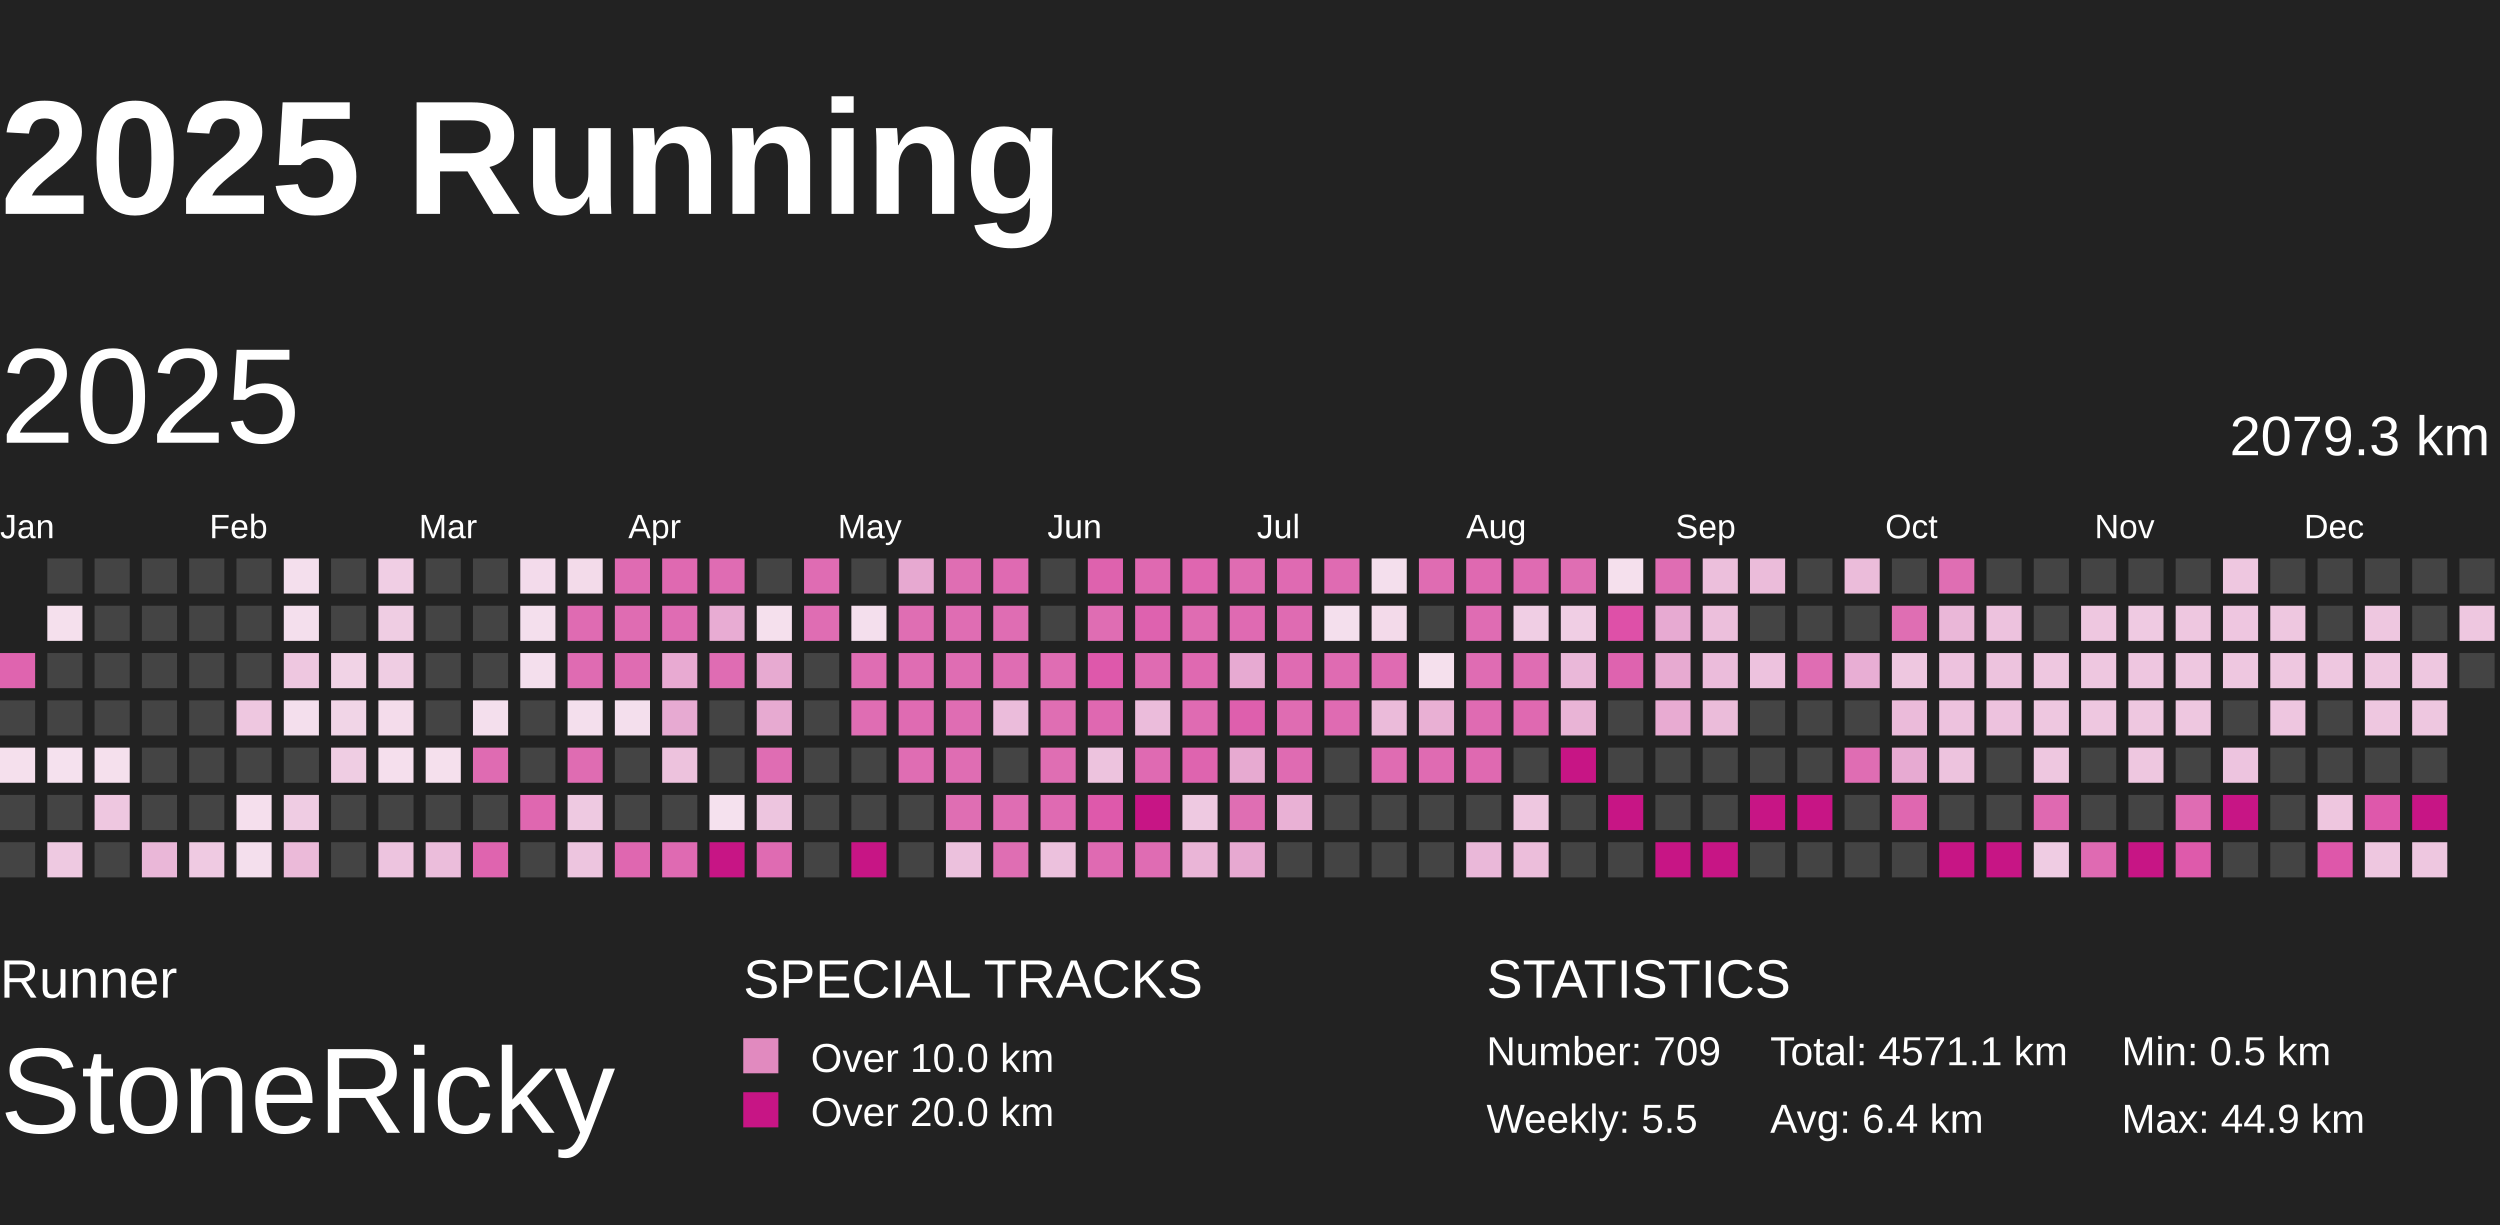
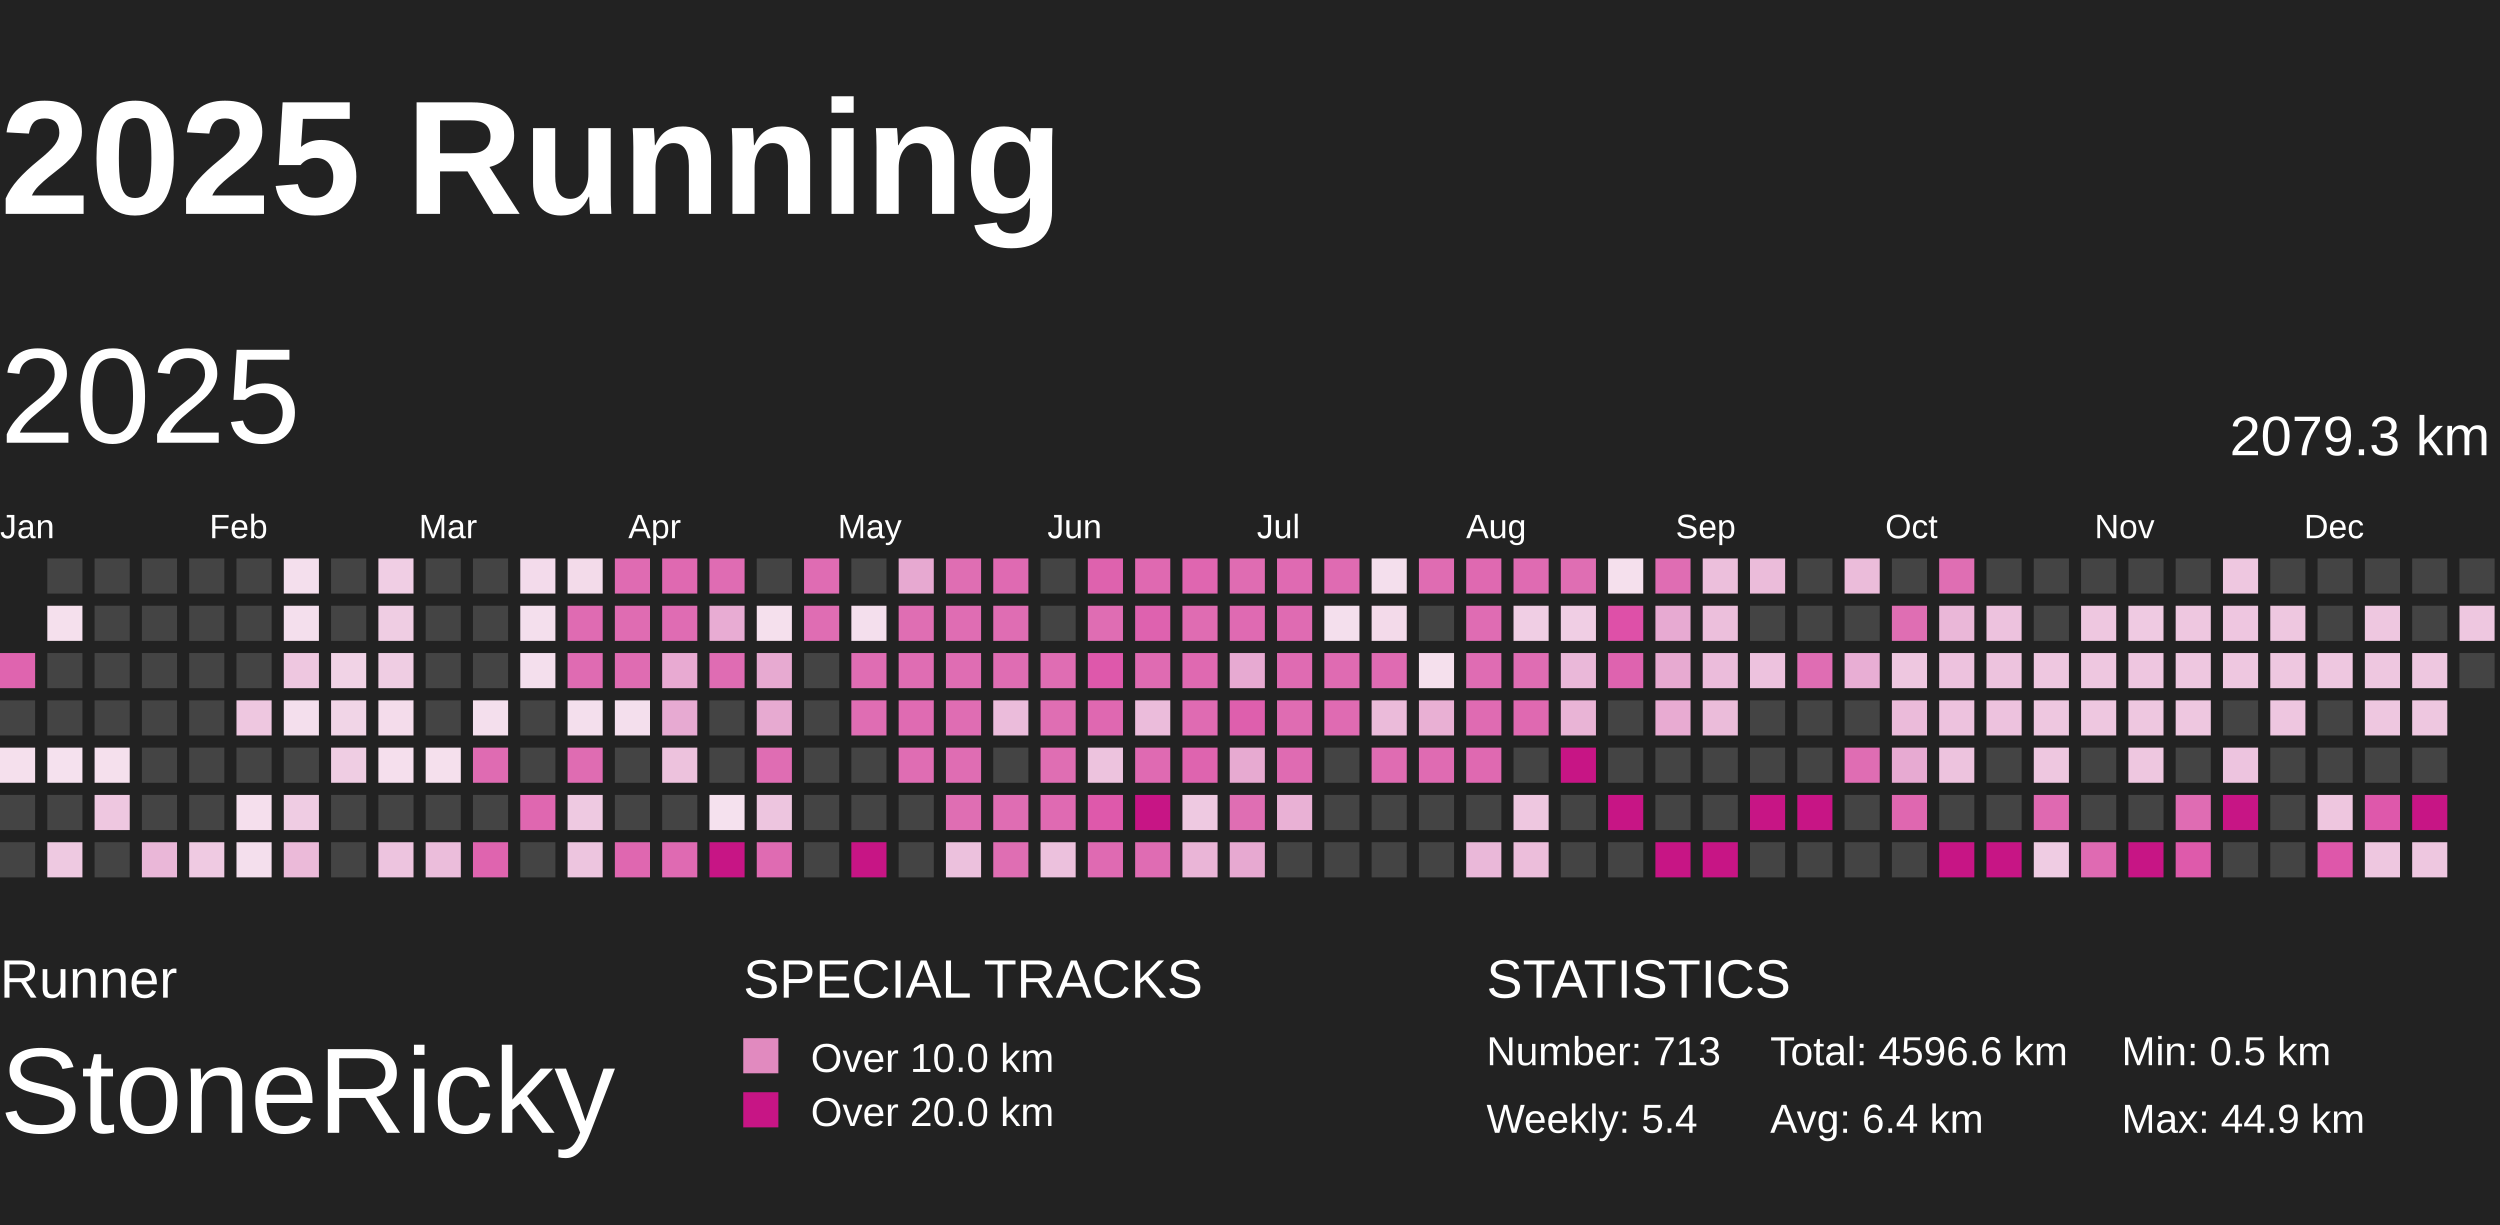
<svg xmlns="http://www.w3.org/2000/svg" baseProfile="full" height="98mm" version="1.1" viewBox="10,9,185,81" width="200mm">
  <defs>
    <pattern height="2" id="indoor-stripe" patternUnits="userSpaceOnUse" width="2">
      <line stroke="white" stroke-opacity="0.45" stroke-width="0.5" x1="0" x2="2" y1="2" y2="0" />
    </pattern>
  </defs>
  <rect fill="#222222" height="98" width="200" x="0" y="0" />
  <text fill="#FFFFFF" style="font-size:12px; font-family:Arial; font-weight:bold;" x="10" y="20">2025 Running</text>
  <text fill="#FFFFFF" style="font-size:4px; font-family:Arial" x="10" y="78">Runner</text>
  <text fill="#FFFFFF" style="font-size:9px; font-family:Arial" x="10" y="88">StoneRicky</text>
  <text fill="#FFFFFF" style="font-size:4px; font-family:Arial" x="65" y="78">SPECIAL TRACKS</text>
  <rect fill="#E18ABF" height="2.6" width="2.6" x="65" y="81" />
  <text fill="#FFFFFF" style="font-size:3px; font-family:Arial" x="70" y="83.5">Over 10.0 km</text>
  <rect fill="#C71585" height="2.6" width="2.6" x="65" y="85" />
  <text fill="#FFFFFF" style="font-size:3px; font-family:Arial" x="70" y="87.5">Over 20.0 km</text>
  <text fill="#FFFFFF" style="font-size:4px; font-family:Arial" x="120" y="78">STATISTICS</text>
-   <text fill="#FFFFFF" style="font-size:3px; font-family:Arial" x="120" y="83">Number: 709</text>
-   <text fill="#FFFFFF" style="font-size:3px; font-family:Arial" x="120" y="88">Weekly: 5.5</text>
-   <text fill="#FFFFFF" style="font-size:3px; font-family:Arial" x="141" y="83">Total: 4571.1 km</text>
+   <text fill="#FFFFFF" style="font-size:3px; font-family:Arial" x="120" y="83">Number: 713</text>
+   <text fill="#FFFFFF" style="font-size:3px; font-family:Arial" x="120" y="88">Weekly: 5.4</text>
+   <text fill="#FFFFFF" style="font-size:3px; font-family:Arial" x="141" y="83">Total: 4596.6 km</text>
  <text fill="#FFFFFF" style="font-size:3px; font-family:Arial" x="141" y="88">Avg: 6.4 km</text>
  <text fill="#FFFFFF" style="font-size:3px; font-family:Arial" x="167" y="83">Min: 0.5 km</text>
  <text fill="#FFFFFF" style="font-size:3px; font-family:Arial" x="167" y="88">Max: 44.9 km</text>
  <text dominant-baseline="hanging" fill="#FFFFFF" style="font-size:10.0px; font-family:Arial;" x="10" y="30">2025</text>
  <text dominant-baseline="hanging" fill="#FFFFFF" style="font-size:4.125px; font-family:Arial;" x="175" y="35">2079.3 km</text>
  <text fill="#FFFFFF" style="font-size:2.5px; font-family:Arial" x="10.0" y="44">Jan</text>
  <text fill="#FFFFFF" style="font-size:2.5px; font-family:Arial" x="25.5" y="44">Feb</text>
  <text fill="#FFFFFF" style="font-size:2.5px; font-family:Arial" x="41.0" y="44">Mar</text>
  <text fill="#FFFFFF" style="font-size:2.5px; font-family:Arial" x="56.5" y="44">Apr</text>
  <text fill="#FFFFFF" style="font-size:2.5px; font-family:Arial" x="72.0" y="44">May</text>
  <text fill="#FFFFFF" style="font-size:2.5px; font-family:Arial" x="87.5" y="44">Jun</text>
  <text fill="#FFFFFF" style="font-size:2.5px; font-family:Arial" x="103.0" y="44">Jul</text>
  <text fill="#FFFFFF" style="font-size:2.5px; font-family:Arial" x="118.5" y="44">Aug</text>
  <text fill="#FFFFFF" style="font-size:2.5px; font-family:Arial" x="134.0" y="44">Sep</text>
  <text fill="#FFFFFF" style="font-size:2.5px; font-family:Arial" x="149.5" y="44">Oct</text>
  <text fill="#FFFFFF" style="font-size:2.5px; font-family:Arial" x="165.0" y="44">Nov</text>
  <text fill="#FFFFFF" style="font-size:2.5px; font-family:Arial" x="180.5" y="44">Dec</text>
  <rect fill="#df64af" height="2.6" width="2.6" x="10.0" y="52.5" />
  <rect fill="#444444" height="2.6" width="2.6" x="10.0" y="56.0" />
  <rect fill="#f5e0ed" height="2.6" width="2.6" x="10.0" y="59.5" />
  <rect fill="#444444" height="2.6" width="2.6" x="10.0" y="63.0" />
  <rect fill="#444444" height="2.6" width="2.6" x="10.0" y="66.5" />
  <rect fill="#444444" height="2.6" width="2.6" x="13.5" y="45.5" />
  <rect fill="#f5e0ed" height="2.6" width="2.6" x="13.5" y="49.0" />
  <rect fill="#444444" height="2.6" width="2.6" x="13.5" y="52.5" />
  <rect fill="#444444" height="2.6" width="2.6" x="13.5" y="56.0" />
  <rect fill="#f5e1ee" height="2.6" width="2.6" x="13.5" y="59.5" />
  <rect fill="#444444" height="2.6" width="2.6" x="13.5" y="63.0" />
  <rect fill="#eec9e1" height="2.6" width="2.6" x="13.5" y="66.5" />
  <rect fill="#444444" height="2.6" width="2.6" x="17.0" y="45.5" />
  <rect fill="#444444" height="2.6" width="2.6" x="17.0" y="49.0" />
  <rect fill="#444444" height="2.6" width="2.6" x="17.0" y="52.5" />
  <rect fill="#444444" height="2.6" width="2.6" x="17.0" y="56.0" />
  <rect fill="#f5e0ed" height="2.6" width="2.6" x="17.0" y="59.5" />
  <rect fill="#eec7e0" height="2.6" width="2.6" x="17.0" y="63.0" />
  <rect fill="#444444" height="2.6" width="2.6" x="17.0" y="66.5" />
  <rect fill="#444444" height="2.6" width="2.6" x="20.5" y="45.5" />
  <rect fill="#444444" height="2.6" width="2.6" x="20.5" y="49.0" />
  <rect fill="#444444" height="2.6" width="2.6" x="20.5" y="52.5" />
  <rect fill="#444444" height="2.6" width="2.6" x="20.5" y="56.0" />
  <rect fill="#444444" height="2.6" width="2.6" x="20.5" y="59.5" />
  <rect fill="#444444" height="2.6" width="2.6" x="20.5" y="63.0" />
  <rect fill="#eab7d8" height="2.6" width="2.6" x="20.5" y="66.5" />
  <rect fill="#444444" height="2.6" width="2.6" x="24.0" y="45.5" />
  <rect fill="#444444" height="2.6" width="2.6" x="24.0" y="49.0" />
  <rect fill="#444444" height="2.6" width="2.6" x="24.0" y="52.5" />
  <rect fill="#444444" height="2.6" width="2.6" x="24.0" y="56.0" />
  <rect fill="#444444" height="2.6" width="2.6" x="24.0" y="59.5" />
  <rect fill="#444444" height="2.6" width="2.6" x="24.0" y="63.0" />
  <rect fill="#efcae2" height="2.6" width="2.6" x="24.0" y="66.5" />
  <rect fill="#444444" height="2.6" width="2.6" x="27.5" y="45.5" />
  <rect fill="#444444" height="2.6" width="2.6" x="27.5" y="49.0" />
  <rect fill="#444444" height="2.6" width="2.6" x="27.5" y="52.5" />
  <rect fill="#eec7e0" height="2.6" width="2.6" x="27.5" y="56.0" />
  <rect fill="#444444" height="2.6" width="2.6" x="27.5" y="59.5" />
  <rect fill="#f5dfed" height="2.6" width="2.6" x="27.5" y="63.0" />
  <rect fill="#f4dfed" height="2.6" width="2.6" x="27.5" y="66.5" />
  <rect fill="#f4dfed" height="2.6" width="2.6" x="31.0" y="45.5" />
  <rect fill="#f4dfed" height="2.6" width="2.6" x="31.0" y="49.0" />
  <rect fill="#eec7e0" height="2.6" width="2.6" x="31.0" y="52.5" />
  <rect fill="#f4dfed" height="2.6" width="2.6" x="31.0" y="56.0" />
  <rect fill="#444444" height="2.6" width="2.6" x="31.0" y="59.5" />
  <rect fill="#efcce3" height="2.6" width="2.6" x="31.0" y="63.0" />
  <rect fill="#ebbad9" height="2.6" width="2.6" x="31.0" y="66.5" />
  <rect fill="#444444" height="2.6" width="2.6" x="34.5" y="45.5" />
  <rect fill="#444444" height="2.6" width="2.6" x="34.5" y="49.0" />
  <rect fill="#f1d3e6" height="2.6" width="2.6" x="34.5" y="52.5" />
  <rect fill="#f1d5e7" height="2.6" width="2.6" x="34.5" y="56.0" />
  <rect fill="#efcde3" height="2.6" width="2.6" x="34.5" y="59.5" />
  <rect fill="#444444" height="2.6" width="2.6" x="34.5" y="63.0" />
  <rect fill="#444444" height="2.6" width="2.6" x="34.5" y="66.5" />
  <rect fill="#f0cee4" height="2.6" width="2.6" x="38.0" y="45.5" />
  <rect fill="#efcde3" height="2.6" width="2.6" x="38.0" y="49.0" />
  <rect fill="#efcde3" height="2.6" width="2.6" x="38.0" y="52.5" />
  <rect fill="#f4dceb" height="2.6" width="2.6" x="38.0" y="56.0" />
  <rect fill="#f5dfed" height="2.6" width="2.6" x="38.0" y="59.5" />
  <rect fill="#444444" height="2.6" width="2.6" x="38.0" y="63.0" />
  <rect fill="#edc4df" height="2.6" width="2.6" x="38.0" y="66.5" />
  <rect fill="#444444" height="2.6" width="2.6" x="41.5" y="45.5" />
  <rect fill="#444444" height="2.6" width="2.6" x="41.5" y="49.0" />
  <rect fill="#444444" height="2.6" width="2.6" x="41.5" y="52.5" />
  <rect fill="#444444" height="2.6" width="2.6" x="41.5" y="56.0" />
  <rect fill="#f5e0ed" height="2.6" width="2.6" x="41.5" y="59.5" />
  <rect fill="#444444" height="2.6" width="2.6" x="41.5" y="63.0" />
  <rect fill="#ebbddb" height="2.6" width="2.6" x="41.5" y="66.5" />
  <rect fill="#444444" height="2.6" width="2.6" x="45.0" y="45.5" />
  <rect fill="#444444" height="2.6" width="2.6" x="45.0" y="49.0" />
  <rect fill="#444444" height="2.6" width="2.6" x="45.0" y="52.5" />
  <rect fill="#f4dfed" height="2.6" width="2.6" x="45.0" y="56.0" />
  <rect fill="#df6bb2" height="2.6" width="2.6" x="45.0" y="59.5" />
  <rect fill="#444444" height="2.6" width="2.6" x="45.0" y="63.0" />
  <rect fill="#df64af" height="2.6" width="2.6" x="45.0" y="66.5" />
  <rect fill="#f3dbeb" height="2.6" width="2.6" x="48.5" y="45.5" />
  <rect fill="#f4dfed" height="2.6" width="2.6" x="48.5" y="49.0" />
  <rect fill="#f4dfed" height="2.6" width="2.6" x="48.5" y="52.5" />
  <rect fill="#444444" height="2.6" width="2.6" x="48.5" y="56.0" />
  <rect fill="#444444" height="2.6" width="2.6" x="48.5" y="59.5" />
  <rect fill="#df67b0" height="2.6" width="2.6" x="48.5" y="63.0" />
  <rect fill="#444444" height="2.6" width="2.6" x="48.5" y="66.5" />
  <rect fill="#f3dbea" height="2.6" width="2.6" x="52.0" y="45.5" />
  <rect fill="#df6bb2" height="2.6" width="2.6" x="52.0" y="49.0" />
  <rect fill="#df6bb2" height="2.6" width="2.6" x="52.0" y="52.5" />
  <rect fill="#f4dfed" height="2.6" width="2.6" x="52.0" y="56.0" />
  <rect fill="#df6cb2" height="2.6" width="2.6" x="52.0" y="59.5" />
  <rect fill="#eec9e1" height="2.6" width="2.6" x="52.0" y="63.0" />
  <rect fill="#edc5df" height="2.6" width="2.6" x="52.0" y="66.5" />
  <rect fill="#df6bb2" height="2.6" width="2.6" x="55.5" y="45.5" />
  <rect fill="#df6cb2" height="2.6" width="2.6" x="55.5" y="49.0" />
  <rect fill="#df6cb2" height="2.6" width="2.6" x="55.5" y="52.5" />
  <rect fill="#f4dfed" height="2.6" width="2.6" x="55.5" y="56.0" />
  <rect fill="#444444" height="2.6" width="2.6" x="55.5" y="59.5" />
  <rect fill="#444444" height="2.6" width="2.6" x="55.5" y="63.0" />
  <rect fill="#df67b0" height="2.6" width="2.6" x="55.5" y="66.5" />
  <rect fill="#df69b1" height="2.6" width="2.6" x="59.0" y="45.5" />
  <rect fill="#df6cb3" height="2.6" width="2.6" x="59.0" y="49.0" />
  <rect fill="#e8aad2" height="2.6" width="2.6" x="59.0" y="52.5" />
  <rect fill="#e7aad2" height="2.6" width="2.6" x="59.0" y="56.0" />
  <rect fill="#edc2dd" height="2.6" width="2.6" x="59.0" y="59.5" />
  <rect fill="#444444" height="2.6" width="2.6" x="59.0" y="63.0" />
  <rect fill="#df6ab2" height="2.6" width="2.6" x="59.0" y="66.5" />
  <rect fill="#df6cb3" height="2.6" width="2.6" x="62.5" y="45.5" />
  <rect fill="#e8acd3" height="2.6" width="2.6" x="62.5" y="49.0" />
  <rect fill="#df6cb3" height="2.6" width="2.6" x="62.5" y="52.5" />
  <rect fill="#444444" height="2.6" width="2.6" x="62.5" y="56.0" />
  <rect fill="#444444" height="2.6" width="2.6" x="62.5" y="59.5" />
  <rect fill="#f5e1ee" height="2.6" width="2.6" x="62.5" y="63.0" />
  <rect fill="#C71585" height="2.6" width="2.6" x="62.5" y="66.5" />
  <rect fill="#444444" height="2.6" width="2.6" x="66.0" y="45.5" />
  <rect fill="#f5e0ed" height="2.6" width="2.6" x="66.0" y="49.0" />
  <rect fill="#e7aad1" height="2.6" width="2.6" x="66.0" y="52.5" />
  <rect fill="#e7aad1" height="2.6" width="2.6" x="66.0" y="56.0" />
  <rect fill="#df6db3" height="2.6" width="2.6" x="66.0" y="59.5" />
  <rect fill="#edc5df" height="2.6" width="2.6" x="66.0" y="63.0" />
  <rect fill="#df6bb2" height="2.6" width="2.6" x="66.0" y="66.5" />
  <rect fill="#df6cb3" height="2.6" width="2.6" x="69.5" y="45.5" />
  <rect fill="#df6db3" height="2.6" width="2.6" x="69.5" y="49.0" />
  <rect fill="#444444" height="2.6" width="2.6" x="69.5" y="52.5" />
  <rect fill="#444444" height="2.6" width="2.6" x="69.5" y="56.0" />
  <rect fill="#444444" height="2.6" width="2.6" x="69.5" y="59.5" />
  <rect fill="#444444" height="2.6" width="2.6" x="69.5" y="63.0" />
  <rect fill="#444444" height="2.6" width="2.6" x="69.5" y="66.5" />
  <rect fill="#444444" height="2.6" width="2.6" x="73.0" y="45.5" />
  <rect fill="#f4dfed" height="2.6" width="2.6" x="73.0" y="49.0" />
  <rect fill="#df6db3" height="2.6" width="2.6" x="73.0" y="52.5" />
  <rect fill="#df6db3" height="2.6" width="2.6" x="73.0" y="56.0" />
  <rect fill="#444444" height="2.6" width="2.6" x="73.0" y="59.5" />
  <rect fill="#444444" height="2.6" width="2.6" x="73.0" y="63.0" />
  <rect fill="#C71585" height="2.6" width="2.6" x="73.0" y="66.5" />
  <rect fill="#e7a9d1" height="2.6" width="2.6" x="76.5" y="45.5" />
  <rect fill="#df6eb3" height="2.6" width="2.6" x="76.5" y="49.0" />
  <rect fill="#df6db3" height="2.6" width="2.6" x="76.5" y="52.5" />
  <rect fill="#df6bb2" height="2.6" width="2.6" x="76.5" y="56.0" />
  <rect fill="#df6db3" height="2.6" width="2.6" x="76.5" y="59.5" />
  <rect fill="#444444" height="2.6" width="2.6" x="76.5" y="63.0" />
  <rect fill="#444444" height="2.6" width="2.6" x="76.5" y="66.5" />
  <rect fill="#df6eb3" height="2.6" width="2.6" x="80.0" y="45.5" />
  <rect fill="#df6db3" height="2.6" width="2.6" x="80.0" y="49.0" />
  <rect fill="#df6db3" height="2.6" width="2.6" x="80.0" y="52.5" />
  <rect fill="#df6db3" height="2.6" width="2.6" x="80.0" y="56.0" />
  <rect fill="#df6db3" height="2.6" width="2.6" x="80.0" y="59.5" />
  <rect fill="#df6eb3" height="2.6" width="2.6" x="80.0" y="63.0" />
  <rect fill="#ecc1dd" height="2.6" width="2.6" x="80.0" y="66.5" />
  <rect fill="#df6ab2" height="2.6" width="2.6" x="83.5" y="45.5" />
  <rect fill="#df6db3" height="2.6" width="2.6" x="83.5" y="49.0" />
  <rect fill="#df6db3" height="2.6" width="2.6" x="83.5" y="52.5" />
  <rect fill="#ebbcdb" height="2.6" width="2.6" x="83.5" y="56.0" />
  <rect fill="#444444" height="2.6" width="2.6" x="83.5" y="59.5" />
  <rect fill="#df6db3" height="2.6" width="2.6" x="83.5" y="63.0" />
  <rect fill="#df6eb3" height="2.6" width="2.6" x="83.5" y="66.5" />
  <rect fill="#444444" height="2.6" width="2.6" x="87.0" y="45.5" />
  <rect fill="#444444" height="2.6" width="2.6" x="87.0" y="49.0" />
  <rect fill="#df6db3" height="2.6" width="2.6" x="87.0" y="52.5" />
  <rect fill="#df6eb3" height="2.6" width="2.6" x="87.0" y="56.0" />
  <rect fill="#df6eb3" height="2.6" width="2.6" x="87.0" y="59.5" />
  <rect fill="#df6ab2" height="2.6" width="2.6" x="87.0" y="63.0" />
  <rect fill="#ecc1dd" height="2.6" width="2.6" x="87.0" y="66.5" />
  <rect fill="#de62ae" height="2.6" width="2.6" x="90.5" y="45.5" />
  <rect fill="#df6db3" height="2.6" width="2.6" x="90.5" y="49.0" />
  <rect fill="#de58ab" height="2.6" width="2.6" x="90.5" y="52.5" />
  <rect fill="#df68b1" height="2.6" width="2.6" x="90.5" y="56.0" />
  <rect fill="#edc3de" height="2.6" width="2.6" x="90.5" y="59.5" />
  <rect fill="#de59ab" height="2.6" width="2.6" x="90.5" y="63.0" />
  <rect fill="#df6ab2" height="2.6" width="2.6" x="90.5" y="66.5" />
  <rect fill="#df69b1" height="2.6" width="2.6" x="94.0" y="45.5" />
  <rect fill="#de62af" height="2.6" width="2.6" x="94.0" y="49.0" />
  <rect fill="#df6bb2" height="2.6" width="2.6" x="94.0" y="52.5" />
  <rect fill="#ebbcdb" height="2.6" width="2.6" x="94.0" y="56.0" />
  <rect fill="#df6ab2" height="2.6" width="2.6" x="94.0" y="59.5" />
  <rect fill="#C71585" height="2.6" width="2.6" x="94.0" y="63.0" />
  <rect fill="#df6cb3" height="2.6" width="2.6" x="94.0" y="66.5" />
  <rect fill="#df66b0" height="2.6" width="2.6" x="97.5" y="45.5" />
  <rect fill="#df6cb2" height="2.6" width="2.6" x="97.5" y="49.0" />
  <rect fill="#df69b1" height="2.6" width="2.6" x="97.5" y="52.5" />
  <rect fill="#df6bb2" height="2.6" width="2.6" x="97.5" y="56.0" />
  <rect fill="#de64af" height="2.6" width="2.6" x="97.5" y="59.5" />
  <rect fill="#eec9e1" height="2.6" width="2.6" x="97.5" y="63.0" />
  <rect fill="#eab5d7" height="2.6" width="2.6" x="97.5" y="66.5" />
  <rect fill="#df6cb2" height="2.6" width="2.6" x="101.0" y="45.5" />
  <rect fill="#df6ab2" height="2.6" width="2.6" x="101.0" y="49.0" />
  <rect fill="#e7aad2" height="2.6" width="2.6" x="101.0" y="52.5" />
  <rect fill="#de5fad" height="2.6" width="2.6" x="101.0" y="56.0" />
  <rect fill="#e7aad1" height="2.6" width="2.6" x="101.0" y="59.5" />
  <rect fill="#df6eb3" height="2.6" width="2.6" x="101.0" y="63.0" />
  <rect fill="#e7a9d1" height="2.6" width="2.6" x="101.0" y="66.5" />
  <rect fill="#df6ab2" height="2.6" width="2.6" x="104.5" y="45.5" />
  <rect fill="#df6bb2" height="2.6" width="2.6" x="104.5" y="49.0" />
  <rect fill="#df6bb2" height="2.6" width="2.6" x="104.5" y="52.5" />
  <rect fill="#df6cb2" height="2.6" width="2.6" x="104.5" y="56.0" />
  <rect fill="#df6bb2" height="2.6" width="2.6" x="104.5" y="59.5" />
  <rect fill="#e9b1d5" height="2.6" width="2.6" x="104.5" y="63.0" />
  <rect fill="#444444" height="2.6" width="2.6" x="104.5" y="66.5" />
  <rect fill="#df6bb2" height="2.6" width="2.6" x="108.0" y="45.5" />
  <rect fill="#f4dfed" height="2.6" width="2.6" x="108.0" y="49.0" />
  <rect fill="#df6bb2" height="2.6" width="2.6" x="108.0" y="52.5" />
  <rect fill="#df6bb2" height="2.6" width="2.6" x="108.0" y="56.0" />
  <rect fill="#444444" height="2.6" width="2.6" x="108.0" y="59.5" />
  <rect fill="#444444" height="2.6" width="2.6" x="108.0" y="63.0" />
  <rect fill="#444444" height="2.6" width="2.6" x="108.0" y="66.5" />
  <rect fill="#f4dfed" height="2.6" width="2.6" x="111.5" y="45.5" />
  <rect fill="#f3daea" height="2.6" width="2.6" x="111.5" y="49.0" />
  <rect fill="#df6bb2" height="2.6" width="2.6" x="111.5" y="52.5" />
  <rect fill="#ebbbda" height="2.6" width="2.6" x="111.5" y="56.0" />
  <rect fill="#df6cb2" height="2.6" width="2.6" x="111.5" y="59.5" />
  <rect fill="#444444" height="2.6" width="2.6" x="111.5" y="63.0" />
  <rect fill="#444444" height="2.6" width="2.6" x="111.5" y="66.5" />
  <rect fill="#df6cb2" height="2.6" width="2.6" x="115.0" y="45.5" />
  <rect fill="#444444" height="2.6" width="2.6" x="115.0" y="49.0" />
  <rect fill="#f5e0ed" height="2.6" width="2.6" x="115.0" y="52.5" />
  <rect fill="#e9b0d4" height="2.6" width="2.6" x="115.0" y="56.0" />
  <rect fill="#df6bb2" height="2.6" width="2.6" x="115.0" y="59.5" />
  <rect fill="#444444" height="2.6" width="2.6" x="115.0" y="63.0" />
  <rect fill="#444444" height="2.6" width="2.6" x="115.0" y="66.5" />
  <rect fill="#df69b1" height="2.6" width="2.6" x="118.5" y="45.5" />
  <rect fill="#df6cb3" height="2.6" width="2.6" x="118.5" y="49.0" />
  <rect fill="#df6cb3" height="2.6" width="2.6" x="118.5" y="52.5" />
  <rect fill="#df6bb2" height="2.6" width="2.6" x="118.5" y="56.0" />
  <rect fill="#df69b1" height="2.6" width="2.6" x="118.5" y="59.5" />
  <rect fill="#444444" height="2.6" width="2.6" x="118.5" y="63.0" />
  <rect fill="#eab8d9" height="2.6" width="2.6" x="118.5" y="66.5" />
  <rect fill="#df6bb2" height="2.6" width="2.6" x="122.0" y="45.5" />
  <rect fill="#f0cee4" height="2.6" width="2.6" x="122.0" y="49.0" />
  <rect fill="#df6db3" height="2.6" width="2.6" x="122.0" y="52.5" />
  <rect fill="#df69b1" height="2.6" width="2.6" x="122.0" y="56.0" />
  <rect fill="#444444" height="2.6" width="2.6" x="122.0" y="59.5" />
  <rect fill="#eec7e0" height="2.6" width="2.6" x="122.0" y="63.0" />
  <rect fill="#ecbedb" height="2.6" width="2.6" x="122.0" y="66.5" />
  <rect fill="#df6eb3" height="2.6" width="2.6" x="125.5" y="45.5" />
  <rect fill="#f0cee4" height="2.6" width="2.6" x="125.5" y="49.0" />
  <rect fill="#eab8d9" height="2.6" width="2.6" x="125.5" y="52.5" />
  <rect fill="#e9b4d6" height="2.6" width="2.6" x="125.5" y="56.0" />
  <rect fill="#C71585" height="2.6" width="2.6" x="125.5" y="59.5" />
  <rect fill="#444444" height="2.6" width="2.6" x="125.5" y="63.0" />
  <rect fill="#444444" height="2.6" width="2.6" x="125.5" y="66.5" />
  <rect fill="#f5e0ed" height="2.6" width="2.6" x="129.0" y="45.5" />
  <rect fill="#de50a8" height="2.6" width="2.6" x="129.0" y="49.0" />
  <rect fill="#de63af" height="2.6" width="2.6" x="129.0" y="52.5" />
  <rect fill="#444444" height="2.6" width="2.6" x="129.0" y="56.0" />
  <rect fill="#444444" height="2.6" width="2.6" x="129.0" y="59.5" />
  <rect fill="#C71585" height="2.6" width="2.6" x="129.0" y="63.0" />
  <rect fill="#444444" height="2.6" width="2.6" x="129.0" y="66.5" />
  <rect fill="#df6db3" height="2.6" width="2.6" x="132.5" y="45.5" />
  <rect fill="#e7aad2" height="2.6" width="2.6" x="132.5" y="49.0" />
  <rect fill="#e7aad1" height="2.6" width="2.6" x="132.5" y="52.5" />
  <rect fill="#e8abd2" height="2.6" width="2.6" x="132.5" y="56.0" />
  <rect fill="#444444" height="2.6" width="2.6" x="132.5" y="59.5" />
  <rect fill="#444444" height="2.6" width="2.6" x="132.5" y="63.0" />
  <rect fill="#C71585" height="2.6" width="2.6" x="132.5" y="66.5" />
  <rect fill="#ecbfdc" height="2.6" width="2.6" x="136.0" y="45.5" />
  <rect fill="#ecbfdc" height="2.6" width="2.6" x="136.0" y="49.0" />
  <rect fill="#ebbcdb" height="2.6" width="2.6" x="136.0" y="52.5" />
  <rect fill="#ebbcda" height="2.6" width="2.6" x="136.0" y="56.0" />
  <rect fill="#444444" height="2.6" width="2.6" x="136.0" y="59.5" />
  <rect fill="#444444" height="2.6" width="2.6" x="136.0" y="63.0" />
  <rect fill="#C71585" height="2.6" width="2.6" x="136.0" y="66.5" />
  <rect fill="#ebbcda" height="2.6" width="2.6" x="139.5" y="45.5" />
  <rect fill="#444444" height="2.6" width="2.6" x="139.5" y="49.0" />
  <rect fill="#edc2de" height="2.6" width="2.6" x="139.5" y="52.5" />
  <rect fill="#444444" height="2.6" width="2.6" x="139.5" y="56.0" />
  <rect fill="#444444" height="2.6" width="2.6" x="139.5" y="59.5" />
  <rect fill="#C71585" height="2.6" width="2.6" x="139.5" y="63.0" />
  <rect fill="#444444" height="2.6" width="2.6" x="139.5" y="66.5" />
  <rect fill="#444444" height="2.6" width="2.6" x="143.0" y="45.5" />
  <rect fill="#444444" height="2.6" width="2.6" x="143.0" y="49.0" />
  <rect fill="#df6db3" height="2.6" width="2.6" x="143.0" y="52.5" />
  <rect fill="#444444" height="2.6" width="2.6" x="143.0" y="56.0" />
  <rect fill="#444444" height="2.6" width="2.6" x="143.0" y="59.5" />
  <rect fill="#C71585" height="2.6" width="2.6" x="143.0" y="63.0" />
  <rect fill="#444444" height="2.6" width="2.6" x="143.0" y="66.5" />
  <rect fill="#ebbcda" height="2.6" width="2.6" x="146.5" y="45.5" />
  <rect fill="#444444" height="2.6" width="2.6" x="146.5" y="49.0" />
  <rect fill="#e8aed4" height="2.6" width="2.6" x="146.5" y="52.5" />
  <rect fill="#444444" height="2.6" width="2.6" x="146.5" y="56.0" />
  <rect fill="#df6db3" height="2.6" width="2.6" x="146.5" y="59.5" />
  <rect fill="#444444" height="2.6" width="2.6" x="146.5" y="63.0" />
  <rect fill="#444444" height="2.6" width="2.6" x="146.5" y="66.5" />
  <rect fill="#444444" height="2.6" width="2.6" x="150.0" y="45.5" />
  <rect fill="#df6eb3" height="2.6" width="2.6" x="150.0" y="49.0" />
  <rect fill="#eec7e0" height="2.6" width="2.6" x="150.0" y="52.5" />
  <rect fill="#ebbbda" height="2.6" width="2.6" x="150.0" y="56.0" />
  <rect fill="#e7aad2" height="2.6" width="2.6" x="150.0" y="59.5" />
  <rect fill="#df67b0" height="2.6" width="2.6" x="150.0" y="63.0" />
  <rect fill="#444444" height="2.6" width="2.6" x="150.0" y="66.5" />
  <rect fill="#df6eb3" height="2.6" width="2.6" x="153.5" y="45.5" />
  <rect fill="#eab7d8" height="2.6" width="2.6" x="153.5" y="49.0" />
  <rect fill="#edc2de" height="2.6" width="2.6" x="153.5" y="52.5" />
  <rect fill="#edc2de" height="2.6" width="2.6" x="153.5" y="56.0" />
  <rect fill="#edc3de" height="2.6" width="2.6" x="153.5" y="59.5" />
  <rect fill="#444444" height="2.6" width="2.6" x="153.5" y="63.0" />
  <rect fill="#C71585" height="2.6" width="2.6" x="153.5" y="66.5" />
  <rect fill="#444444" height="2.6" width="2.6" x="157.0" y="45.5" />
  <rect fill="#edc2de" height="2.6" width="2.6" x="157.0" y="49.0" />
  <rect fill="#edc3de" height="2.6" width="2.6" x="157.0" y="52.5" />
  <rect fill="#edc2de" height="2.6" width="2.6" x="157.0" y="56.0" />
  <rect fill="#444444" height="2.6" width="2.6" x="157.0" y="59.5" />
  <rect fill="#444444" height="2.6" width="2.6" x="157.0" y="63.0" />
  <rect fill="#C71585" height="2.6" width="2.6" x="157.0" y="66.5" />
  <rect fill="#444444" height="2.6" width="2.6" x="160.5" y="45.5" />
  <rect fill="#444444" height="2.6" width="2.6" x="160.5" y="49.0" />
  <rect fill="#eec7e0" height="2.6" width="2.6" x="160.5" y="52.5" />
  <rect fill="#eec7e0" height="2.6" width="2.6" x="160.5" y="56.0" />
  <rect fill="#eec7e0" height="2.6" width="2.6" x="160.5" y="59.5" />
  <rect fill="#df69b1" height="2.6" width="2.6" x="160.5" y="63.0" />
  <rect fill="#efcce3" height="2.6" width="2.6" x="160.5" y="66.5" />
  <rect fill="#444444" height="2.6" width="2.6" x="164.0" y="45.5" />
  <rect fill="#eec7e0" height="2.6" width="2.6" x="164.0" y="49.0" />
  <rect fill="#eec7e0" height="2.6" width="2.6" x="164.0" y="52.5" />
  <rect fill="#eec7e0" height="2.6" width="2.6" x="164.0" y="56.0" />
  <rect fill="#444444" height="2.6" width="2.6" x="164.0" y="59.5" />
  <rect fill="#444444" height="2.6" width="2.6" x="164.0" y="63.0" />
  <rect fill="#df6ab2" height="2.6" width="2.6" x="164.0" y="66.5" />
  <rect fill="#444444" height="2.6" width="2.6" x="167.5" y="45.5" />
  <rect fill="#efcae2" height="2.6" width="2.6" x="167.5" y="49.0" />
  <rect fill="#eec6e0" height="2.6" width="2.6" x="167.5" y="52.5" />
  <rect fill="#eec7e0" height="2.6" width="2.6" x="167.5" y="56.0" />
  <rect fill="#eec7e0" height="2.6" width="2.6" x="167.5" y="59.5" />
  <rect fill="#444444" height="2.6" width="2.6" x="167.5" y="63.0" />
  <rect fill="#C71585" height="2.6" width="2.6" x="167.5" y="66.5" />
  <rect fill="#444444" height="2.6" width="2.6" x="171.0" y="45.5" />
  <rect fill="#eec7e0" height="2.6" width="2.6" x="171.0" y="49.0" />
  <rect fill="#eec7e0" height="2.6" width="2.6" x="171.0" y="52.5" />
  <rect fill="#eec7e0" height="2.6" width="2.6" x="171.0" y="56.0" />
  <rect fill="#444444" height="2.6" width="2.6" x="171.0" y="59.5" />
  <rect fill="#df6cb3" height="2.6" width="2.6" x="171.0" y="63.0" />
  <rect fill="#de5aab" height="2.6" width="2.6" x="171.0" y="66.5" />
  <rect fill="#eec7e0" height="2.6" width="2.6" x="174.5" y="45.5" />
  <rect fill="#eec6e0" height="2.6" width="2.6" x="174.5" y="49.0" />
  <rect fill="#eec7e0" height="2.6" width="2.6" x="174.5" y="52.5" />
  <rect fill="#444444" height="2.6" width="2.6" x="174.5" y="56.0" />
  <rect fill="#edc4df" height="2.6" width="2.6" x="174.5" y="59.5" />
  <rect fill="#C71585" height="2.6" width="2.6" x="174.5" y="63.0" />
  <rect fill="#444444" height="2.6" width="2.6" x="174.5" y="66.5" />
  <rect fill="#444444" height="2.6" width="2.6" x="178.0" y="45.5" />
  <rect fill="#eec7e0" height="2.6" width="2.6" x="178.0" y="49.0" />
  <rect fill="#eec7e0" height="2.6" width="2.6" x="178.0" y="52.5" />
  <rect fill="#eec6e0" height="2.6" width="2.6" x="178.0" y="56.0" />
  <rect fill="#444444" height="2.6" width="2.6" x="178.0" y="59.5" />
  <rect fill="#444444" height="2.6" width="2.6" x="178.0" y="63.0" />
  <rect fill="#444444" height="2.6" width="2.6" x="178.0" y="66.5" />
  <rect fill="#444444" height="2.6" width="2.6" x="181.5" y="45.5" />
  <rect fill="#444444" height="2.6" width="2.6" x="181.5" y="49.0" />
  <rect fill="#eec7e0" height="2.6" width="2.6" x="181.5" y="52.5" />
  <rect fill="#444444" height="2.6" width="2.6" x="181.5" y="56.0" />
  <rect fill="#444444" height="2.6" width="2.6" x="181.5" y="59.5" />
  <rect fill="#eec6df" height="2.6" width="2.6" x="181.5" y="63.0" />
  <rect fill="#de57aa" height="2.6" width="2.6" x="181.5" y="66.5" />
  <rect fill="#444444" height="2.6" width="2.6" x="185.0" y="45.5" />
  <rect fill="#eec7e0" height="2.6" width="2.6" x="185.0" y="49.0" />
  <rect fill="#eec7e0" height="2.6" width="2.6" x="185.0" y="52.5" />
  <rect fill="#eec7e0" height="2.6" width="2.6" x="185.0" y="56.0" />
  <rect fill="#444444" height="2.6" width="2.6" x="185.0" y="59.5" />
  <rect fill="#de58ab" height="2.6" width="2.6" x="185.0" y="63.0" />
  <rect fill="#eec7e0" height="2.6" width="2.6" x="185.0" y="66.5" />
  <rect fill="#444444" height="2.6" width="2.6" x="188.5" y="45.5" />
  <rect fill="#444444" height="2.6" width="2.6" x="188.5" y="49.0" />
  <rect fill="#eec7e0" height="2.6" width="2.6" x="188.5" y="52.5" />
  <rect fill="#eec7e0" height="2.6" width="2.6" x="188.5" y="56.0" />
  <rect fill="#444444" height="2.6" width="2.6" x="188.5" y="59.5" />
  <rect fill="#C71585" height="2.6" width="2.6" x="188.5" y="63.0" />
  <rect fill="#eec7e0" height="2.6" width="2.6" x="188.5" y="66.5" />
  <rect fill="#444444" height="2.6" width="2.6" x="192.0" y="45.5" />
  <rect fill="#eec7e0" height="2.6" width="2.6" x="192.0" y="49.0" />
  <rect fill="#444444" height="2.6" width="2.6" x="192.0" y="52.5" />
</svg>
